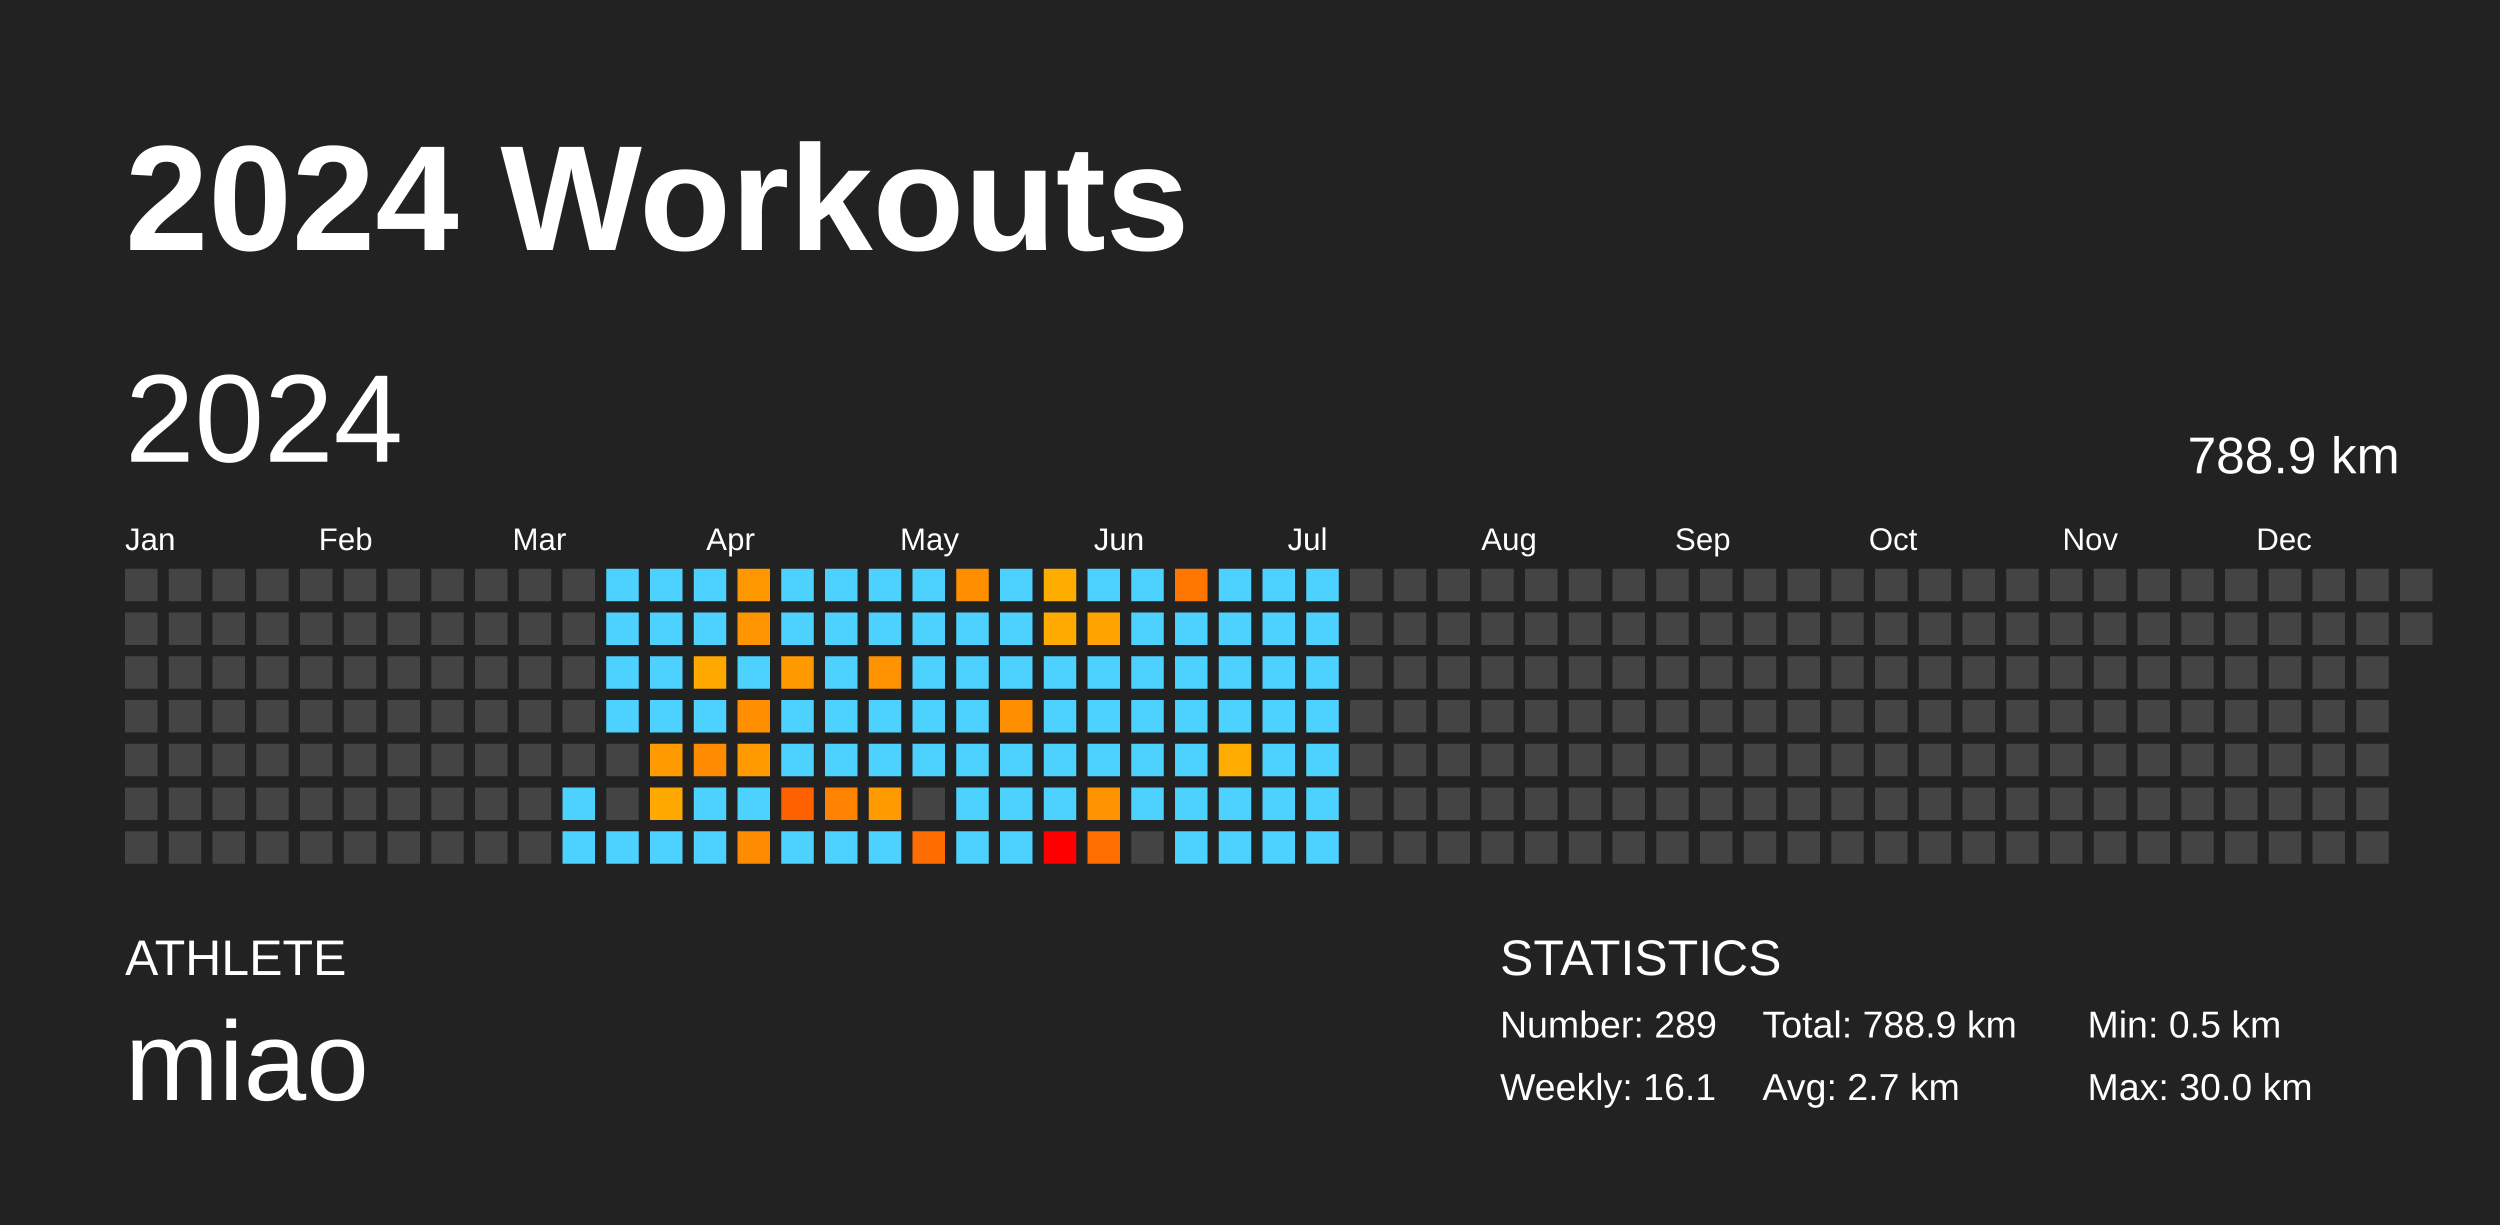
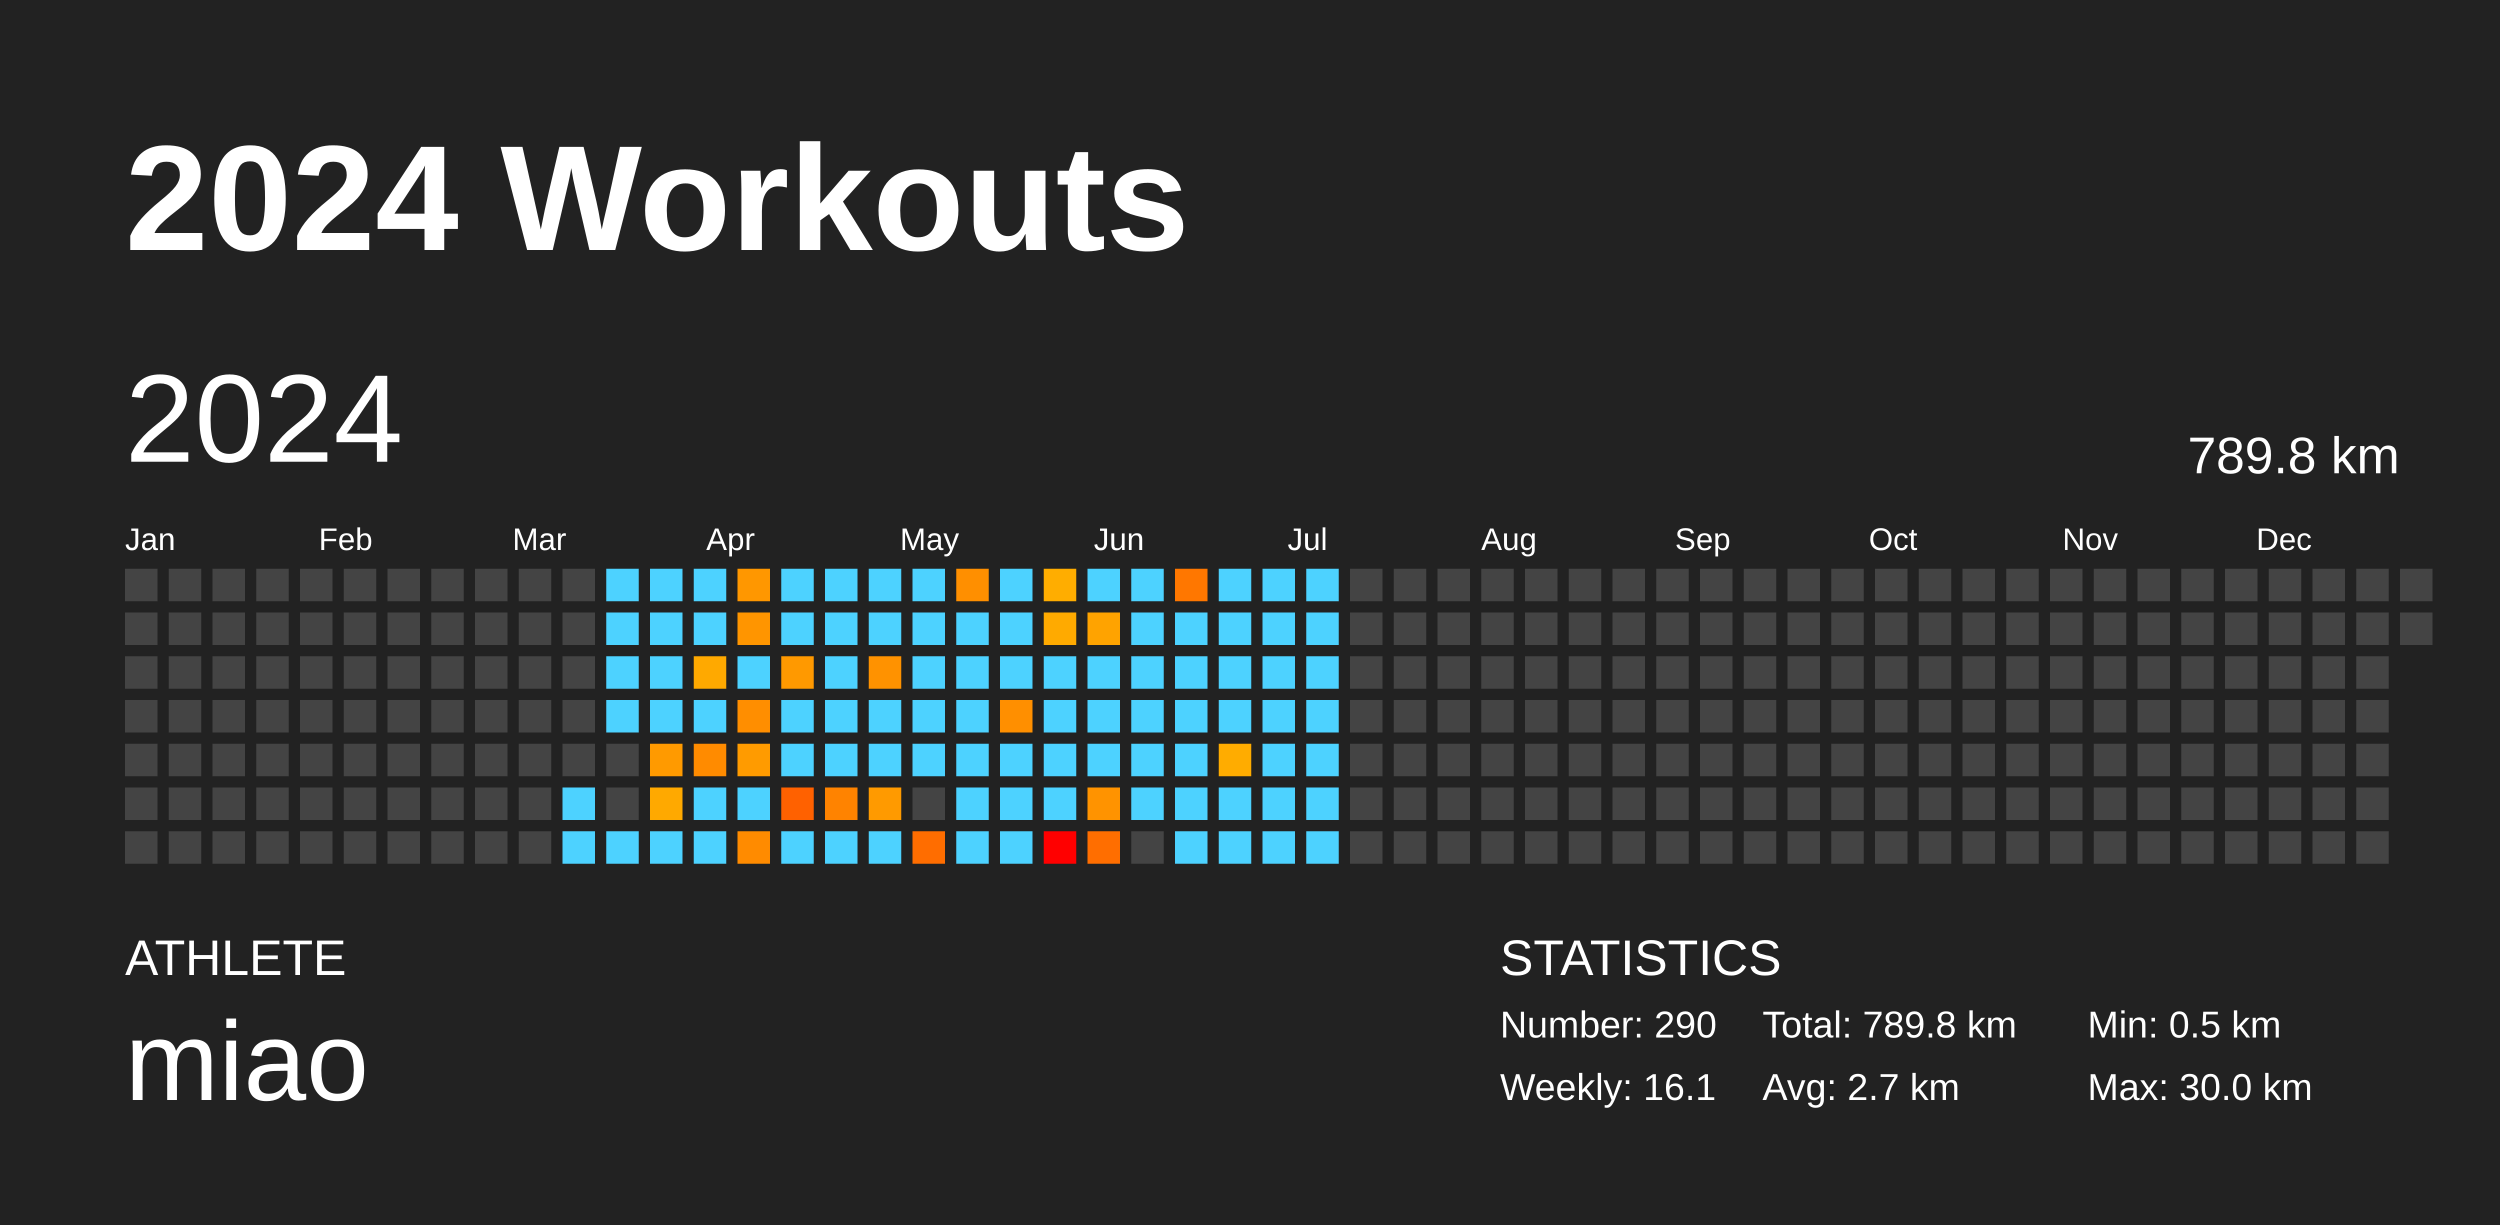
<svg xmlns="http://www.w3.org/2000/svg" baseProfile="full" height="98mm" version="1.1" viewBox="0,0,200,98" width="200mm">
  <defs />
  <rect fill="#222222" height="98" width="200" x="0" y="0" />
  <text fill="#FFFFFF" style="font-size:12px; font-family:Arial; font-weight:bold;" x="10" y="20">2024 Workouts</text>
  <text fill="#FFFFFF" style="font-size:4px; font-family:Arial" x="10" y="78">ATHLETE</text>
  <text fill="#FFFFFF" style="font-size:9px; font-family:Arial" x="10" y="88">miao</text>
  <text fill="#FFFFFF" style="font-size:4px; font-family:Arial" x="120" y="78">STATISTICS</text>
-   <text fill="#FFFFFF" style="font-size:3px; font-family:Arial" x="120" y="83">Number: 289</text>
+   <text fill="#FFFFFF" style="font-size:3px; font-family:Arial" x="120" y="83">Number: 290</text>
  <text fill="#FFFFFF" style="font-size:3px; font-family:Arial" x="120" y="88">Weekly: 16.1</text>
-   <text fill="#FFFFFF" style="font-size:3px; font-family:Arial" x="141" y="83">Total: 788.9 km</text>
+   <text fill="#FFFFFF" style="font-size:3px; font-family:Arial" x="141" y="83">Total: 789.8 km</text>
  <text fill="#FFFFFF" style="font-size:3px; font-family:Arial" x="141" y="88">Avg: 2.7 km</text>
  <text fill="#FFFFFF" style="font-size:3px; font-family:Arial" x="167" y="83">Min: 0.5 km</text>
  <text fill="#FFFFFF" style="font-size:3px; font-family:Arial" x="167" y="88">Max: 30.0 km</text>
  <text dominant-baseline="hanging" fill="#FFFFFF" style="font-size:10.0px; font-family:Arial;" x="10" y="30">2024</text>
-   <text dominant-baseline="hanging" fill="#FFFFFF" style="font-size:4.125px; font-family:Arial;" x="175" y="35">788.9 km</text>
+   <text dominant-baseline="hanging" fill="#FFFFFF" style="font-size:4.125px; font-family:Arial;" x="175" y="35">789.8 km</text>
  <text fill="#FFFFFF" style="font-size:2.5px; font-family:Arial" x="10.0" y="44">Jan</text>
  <text fill="#FFFFFF" style="font-size:2.5px; font-family:Arial" x="25.5" y="44">Feb</text>
  <text fill="#FFFFFF" style="font-size:2.5px; font-family:Arial" x="41.0" y="44">Mar</text>
  <text fill="#FFFFFF" style="font-size:2.5px; font-family:Arial" x="56.5" y="44">Apr</text>
  <text fill="#FFFFFF" style="font-size:2.5px; font-family:Arial" x="72.0" y="44">May</text>
  <text fill="#FFFFFF" style="font-size:2.5px; font-family:Arial" x="87.5" y="44">Jun</text>
  <text fill="#FFFFFF" style="font-size:2.5px; font-family:Arial" x="103.0" y="44">Jul</text>
  <text fill="#FFFFFF" style="font-size:2.5px; font-family:Arial" x="118.5" y="44">Aug</text>
  <text fill="#FFFFFF" style="font-size:2.5px; font-family:Arial" x="134.0" y="44">Sep</text>
  <text fill="#FFFFFF" style="font-size:2.5px; font-family:Arial" x="149.5" y="44">Oct</text>
  <text fill="#FFFFFF" style="font-size:2.5px; font-family:Arial" x="165.0" y="44">Nov</text>
  <text fill="#FFFFFF" style="font-size:2.5px; font-family:Arial" x="180.5" y="44">Dec</text>
  <rect fill="#444444" height="2.6" width="2.6" x="10.0" y="45.5" />
  <rect fill="#444444" height="2.6" width="2.6" x="10.0" y="49.0" />
  <rect fill="#444444" height="2.6" width="2.6" x="10.0" y="52.5" />
  <rect fill="#444444" height="2.6" width="2.6" x="10.0" y="56.0" />
  <rect fill="#444444" height="2.6" width="2.6" x="10.0" y="59.5" />
  <rect fill="#444444" height="2.6" width="2.6" x="10.0" y="63.0" />
  <rect fill="#444444" height="2.6" width="2.6" x="10.0" y="66.5" />
  <rect fill="#444444" height="2.6" width="2.6" x="13.5" y="45.5" />
  <rect fill="#444444" height="2.6" width="2.6" x="13.5" y="49.0" />
  <rect fill="#444444" height="2.6" width="2.6" x="13.5" y="52.5" />
  <rect fill="#444444" height="2.6" width="2.6" x="13.5" y="56.0" />
  <rect fill="#444444" height="2.6" width="2.6" x="13.5" y="59.5" />
  <rect fill="#444444" height="2.6" width="2.6" x="13.5" y="63.0" />
  <rect fill="#444444" height="2.6" width="2.6" x="13.5" y="66.5" />
  <rect fill="#444444" height="2.6" width="2.6" x="17.0" y="45.5" />
  <rect fill="#444444" height="2.6" width="2.6" x="17.0" y="49.0" />
  <rect fill="#444444" height="2.6" width="2.6" x="17.0" y="52.5" />
  <rect fill="#444444" height="2.6" width="2.6" x="17.0" y="56.0" />
  <rect fill="#444444" height="2.6" width="2.6" x="17.0" y="59.5" />
  <rect fill="#444444" height="2.6" width="2.6" x="17.0" y="63.0" />
  <rect fill="#444444" height="2.6" width="2.6" x="17.0" y="66.5" />
  <rect fill="#444444" height="2.6" width="2.6" x="20.5" y="45.5" />
  <rect fill="#444444" height="2.6" width="2.6" x="20.5" y="49.0" />
  <rect fill="#444444" height="2.6" width="2.6" x="20.5" y="52.5" />
  <rect fill="#444444" height="2.6" width="2.6" x="20.5" y="56.0" />
  <rect fill="#444444" height="2.6" width="2.6" x="20.5" y="59.5" />
  <rect fill="#444444" height="2.6" width="2.6" x="20.5" y="63.0" />
  <rect fill="#444444" height="2.6" width="2.6" x="20.5" y="66.5" />
  <rect fill="#444444" height="2.6" width="2.6" x="24.0" y="45.5" />
  <rect fill="#444444" height="2.6" width="2.6" x="24.0" y="49.0" />
  <rect fill="#444444" height="2.6" width="2.6" x="24.0" y="52.5" />
  <rect fill="#444444" height="2.6" width="2.6" x="24.0" y="56.0" />
  <rect fill="#444444" height="2.6" width="2.6" x="24.0" y="59.5" />
  <rect fill="#444444" height="2.6" width="2.6" x="24.0" y="63.0" />
  <rect fill="#444444" height="2.6" width="2.6" x="24.0" y="66.5" />
  <rect fill="#444444" height="2.6" width="2.6" x="27.5" y="45.5" />
  <rect fill="#444444" height="2.6" width="2.6" x="27.5" y="49.0" />
  <rect fill="#444444" height="2.6" width="2.6" x="27.5" y="52.5" />
  <rect fill="#444444" height="2.6" width="2.6" x="27.5" y="56.0" />
  <rect fill="#444444" height="2.6" width="2.6" x="27.5" y="59.5" />
  <rect fill="#444444" height="2.6" width="2.6" x="27.5" y="63.0" />
  <rect fill="#444444" height="2.6" width="2.6" x="27.5" y="66.5" />
  <rect fill="#444444" height="2.6" width="2.6" x="31.0" y="45.5" />
  <rect fill="#444444" height="2.6" width="2.6" x="31.0" y="49.0" />
  <rect fill="#444444" height="2.6" width="2.6" x="31.0" y="52.5" />
  <rect fill="#444444" height="2.6" width="2.6" x="31.0" y="56.0" />
  <rect fill="#444444" height="2.6" width="2.6" x="31.0" y="59.5" />
  <rect fill="#444444" height="2.6" width="2.6" x="31.0" y="63.0" />
  <rect fill="#444444" height="2.6" width="2.6" x="31.0" y="66.5" />
  <rect fill="#444444" height="2.6" width="2.6" x="34.5" y="45.5" />
  <rect fill="#444444" height="2.6" width="2.6" x="34.5" y="49.0" />
  <rect fill="#444444" height="2.6" width="2.6" x="34.5" y="52.5" />
  <rect fill="#444444" height="2.6" width="2.6" x="34.5" y="56.0" />
  <rect fill="#444444" height="2.6" width="2.6" x="34.5" y="59.5" />
  <rect fill="#444444" height="2.6" width="2.6" x="34.5" y="63.0" />
  <rect fill="#444444" height="2.6" width="2.6" x="34.5" y="66.5" />
  <rect fill="#444444" height="2.6" width="2.6" x="38.0" y="45.5" />
  <rect fill="#444444" height="2.6" width="2.6" x="38.0" y="49.0" />
  <rect fill="#444444" height="2.6" width="2.6" x="38.0" y="52.5" />
  <rect fill="#444444" height="2.6" width="2.6" x="38.0" y="56.0" />
  <rect fill="#444444" height="2.6" width="2.6" x="38.0" y="59.5" />
  <rect fill="#444444" height="2.6" width="2.6" x="38.0" y="63.0" />
  <rect fill="#444444" height="2.6" width="2.6" x="38.0" y="66.5" />
  <rect fill="#444444" height="2.6" width="2.6" x="41.5" y="45.5" />
  <rect fill="#444444" height="2.6" width="2.6" x="41.5" y="49.0" />
  <rect fill="#444444" height="2.6" width="2.6" x="41.5" y="52.5" />
  <rect fill="#444444" height="2.6" width="2.6" x="41.5" y="56.0" />
  <rect fill="#444444" height="2.6" width="2.6" x="41.5" y="59.5" />
  <rect fill="#444444" height="2.6" width="2.6" x="41.5" y="63.0" />
  <rect fill="#444444" height="2.6" width="2.6" x="41.5" y="66.5" />
  <rect fill="#444444" height="2.6" width="2.6" x="45.0" y="45.5" />
  <rect fill="#444444" height="2.6" width="2.6" x="45.0" y="49.0" />
  <rect fill="#444444" height="2.6" width="2.6" x="45.0" y="52.5" />
  <rect fill="#444444" height="2.6" width="2.6" x="45.0" y="56.0" />
  <rect fill="#444444" height="2.6" width="2.6" x="45.0" y="59.5" />
  <rect fill="#4dd2ff" height="2.6" width="2.6" x="45.0" y="63.0" />
  <rect fill="#4dd2ff" height="2.6" width="2.6" x="45.0" y="66.5" />
  <rect fill="#4dd2ff" height="2.6" width="2.6" x="48.5" y="45.5" />
  <rect fill="#4dd2ff" height="2.6" width="2.6" x="48.5" y="49.0" />
  <rect fill="#4dd2ff" height="2.6" width="2.6" x="48.5" y="52.5" />
  <rect fill="#4dd2ff" height="2.6" width="2.6" x="48.5" y="56.0" />
  <rect fill="#444444" height="2.6" width="2.6" x="48.5" y="59.5" />
  <rect fill="#444444" height="2.6" width="2.6" x="48.5" y="63.0" />
  <rect fill="#4dd2ff" height="2.6" width="2.6" x="48.5" y="66.5" />
  <rect fill="#4dd2ff" height="2.6" width="2.6" x="52.0" y="45.5" />
  <rect fill="#4dd2ff" height="2.6" width="2.6" x="52.0" y="49.0" />
  <rect fill="#4dd2ff" height="2.6" width="2.6" x="52.0" y="52.5" />
  <rect fill="#4dd2ff" height="2.6" width="2.6" x="52.0" y="56.0" />
  <rect fill="#ff9a00" height="2.6" width="2.6" x="52.0" y="59.5" />
  <rect fill="#ffa900" height="2.6" width="2.6" x="52.0" y="63.0" />
  <rect fill="#4dd2ff" height="2.6" width="2.6" x="52.0" y="66.5" />
  <rect fill="#4dd2ff" height="2.6" width="2.6" x="55.5" y="45.5" />
  <rect fill="#4dd2ff" height="2.6" width="2.6" x="55.5" y="49.0" />
  <rect fill="#ffa900" height="2.6" width="2.6" x="55.5" y="52.5" />
  <rect fill="#4dd2ff" height="2.6" width="2.6" x="55.5" y="56.0" />
  <rect fill="#ff8b00" height="2.6" width="2.6" x="55.5" y="59.5" />
  <rect fill="#4dd2ff" height="2.6" width="2.6" x="55.5" y="63.0" />
  <rect fill="#4dd2ff" height="2.6" width="2.6" x="55.5" y="66.5" />
  <rect fill="#ff9700" height="2.6" width="2.6" x="59.0" y="45.5" />
  <rect fill="#ff9500" height="2.6" width="2.6" x="59.0" y="49.0" />
  <rect fill="#4dd2ff" height="2.6" width="2.6" x="59.0" y="52.5" />
  <rect fill="#ff8e00" height="2.6" width="2.6" x="59.0" y="56.0" />
  <rect fill="#ff9b00" height="2.6" width="2.6" x="59.0" y="59.5" />
  <rect fill="#4dd2ff" height="2.6" width="2.6" x="59.0" y="63.0" />
  <rect fill="#ff8b00" height="2.6" width="2.6" x="59.0" y="66.5" />
  <rect fill="#4dd2ff" height="2.6" width="2.6" x="62.5" y="45.5" />
  <rect fill="#4dd2ff" height="2.6" width="2.6" x="62.5" y="49.0" />
  <rect fill="#ff9900" height="2.6" width="2.6" x="62.5" y="52.5" />
  <rect fill="#4dd2ff" height="2.6" width="2.6" x="62.5" y="56.0" />
  <rect fill="#4dd2ff" height="2.6" width="2.6" x="62.5" y="59.5" />
  <rect fill="#ff6100" height="2.6" width="2.6" x="62.5" y="63.0" />
  <rect fill="#4dd2ff" height="2.6" width="2.6" x="62.5" y="66.5" />
  <rect fill="#4dd2ff" height="2.6" width="2.6" x="66.0" y="45.5" />
  <rect fill="#4dd2ff" height="2.6" width="2.6" x="66.0" y="49.0" />
  <rect fill="#4dd2ff" height="2.6" width="2.6" x="66.0" y="52.5" />
  <rect fill="#4dd2ff" height="2.6" width="2.6" x="66.0" y="56.0" />
  <rect fill="#4dd2ff" height="2.6" width="2.6" x="66.0" y="59.5" />
  <rect fill="#ff8300" height="2.6" width="2.6" x="66.0" y="63.0" />
  <rect fill="#4dd2ff" height="2.6" width="2.6" x="66.0" y="66.5" />
  <rect fill="#4dd2ff" height="2.6" width="2.6" x="69.5" y="45.5" />
  <rect fill="#4dd2ff" height="2.6" width="2.6" x="69.5" y="49.0" />
  <rect fill="#ff9200" height="2.6" width="2.6" x="69.5" y="52.5" />
  <rect fill="#4dd2ff" height="2.6" width="2.6" x="69.5" y="56.0" />
  <rect fill="#4dd2ff" height="2.6" width="2.6" x="69.5" y="59.5" />
  <rect fill="#ff9a00" height="2.6" width="2.6" x="69.5" y="63.0" />
  <rect fill="#4dd2ff" height="2.6" width="2.6" x="69.5" y="66.5" />
  <rect fill="#4dd2ff" height="2.6" width="2.6" x="73.0" y="45.5" />
  <rect fill="#4dd2ff" height="2.6" width="2.6" x="73.0" y="49.0" />
  <rect fill="#4dd2ff" height="2.6" width="2.6" x="73.0" y="52.5" />
  <rect fill="#4dd2ff" height="2.6" width="2.6" x="73.0" y="56.0" />
  <rect fill="#4dd2ff" height="2.6" width="2.6" x="73.0" y="59.5" />
  <rect fill="#444444" height="2.6" width="2.6" x="73.0" y="63.0" />
  <rect fill="#ff6d00" height="2.6" width="2.6" x="73.0" y="66.5" />
  <rect fill="#ff8f00" height="2.6" width="2.6" x="76.5" y="45.5" />
  <rect fill="#4dd2ff" height="2.6" width="2.6" x="76.5" y="49.0" />
  <rect fill="#4dd2ff" height="2.6" width="2.6" x="76.5" y="52.5" />
  <rect fill="#4dd2ff" height="2.6" width="2.6" x="76.5" y="56.0" />
  <rect fill="#4dd2ff" height="2.6" width="2.6" x="76.5" y="59.5" />
  <rect fill="#4dd2ff" height="2.6" width="2.6" x="76.5" y="63.0" />
  <rect fill="#4dd2ff" height="2.6" width="2.6" x="76.5" y="66.5" />
  <rect fill="#4dd2ff" height="2.6" width="2.6" x="80.0" y="45.5" />
  <rect fill="#4dd2ff" height="2.6" width="2.6" x="80.0" y="49.0" />
  <rect fill="#4dd2ff" height="2.6" width="2.6" x="80.0" y="52.5" />
  <rect fill="#ff8f00" height="2.6" width="2.6" x="80.0" y="56.0" />
  <rect fill="#4dd2ff" height="2.6" width="2.6" x="80.0" y="59.5" />
  <rect fill="#4dd2ff" height="2.6" width="2.6" x="80.0" y="63.0" />
  <rect fill="#4dd2ff" height="2.6" width="2.6" x="80.0" y="66.5" />
  <rect fill="#ffad00" height="2.6" width="2.6" x="83.5" y="45.5" />
  <rect fill="#ffaa00" height="2.6" width="2.6" x="83.5" y="49.0" />
  <rect fill="#4dd2ff" height="2.6" width="2.6" x="83.5" y="52.5" />
  <rect fill="#4dd2ff" height="2.6" width="2.6" x="83.5" y="56.0" />
  <rect fill="#4dd2ff" height="2.6" width="2.6" x="83.5" y="59.5" />
  <rect fill="#4dd2ff" height="2.6" width="2.6" x="83.5" y="63.0" />
  <rect fill="red" height="2.6" width="2.6" x="83.5" y="66.5" />
  <rect fill="#4dd2ff" height="2.6" width="2.6" x="87.0" y="45.5" />
  <rect fill="#ffa300" height="2.6" width="2.6" x="87.0" y="49.0" />
  <rect fill="#4dd2ff" height="2.6" width="2.6" x="87.0" y="52.5" />
  <rect fill="#4dd2ff" height="2.6" width="2.6" x="87.0" y="56.0" />
  <rect fill="#4dd2ff" height="2.6" width="2.6" x="87.0" y="59.5" />
  <rect fill="#ff9300" height="2.6" width="2.6" x="87.0" y="63.0" />
  <rect fill="#ff6e00" height="2.6" width="2.6" x="87.0" y="66.5" />
  <rect fill="#4dd2ff" height="2.6" width="2.6" x="90.5" y="45.5" />
  <rect fill="#4dd2ff" height="2.6" width="2.6" x="90.5" y="49.0" />
  <rect fill="#4dd2ff" height="2.6" width="2.6" x="90.5" y="52.5" />
  <rect fill="#4dd2ff" height="2.6" width="2.6" x="90.5" y="56.0" />
  <rect fill="#4dd2ff" height="2.6" width="2.6" x="90.5" y="59.5" />
  <rect fill="#4dd2ff" height="2.6" width="2.6" x="90.5" y="63.0" />
  <rect fill="#444444" height="2.6" width="2.6" x="90.5" y="66.5" />
  <rect fill="#ff7700" height="2.6" width="2.6" x="94.0" y="45.5" />
  <rect fill="#4dd2ff" height="2.6" width="2.6" x="94.0" y="49.0" />
  <rect fill="#4dd2ff" height="2.6" width="2.6" x="94.0" y="52.5" />
  <rect fill="#4dd2ff" height="2.6" width="2.6" x="94.0" y="56.0" />
  <rect fill="#4dd2ff" height="2.6" width="2.6" x="94.0" y="59.5" />
  <rect fill="#4dd2ff" height="2.6" width="2.6" x="94.0" y="63.0" />
  <rect fill="#4dd2ff" height="2.6" width="2.6" x="94.0" y="66.5" />
  <rect fill="#4dd2ff" height="2.6" width="2.6" x="97.5" y="45.5" />
  <rect fill="#4dd2ff" height="2.6" width="2.6" x="97.5" y="49.0" />
  <rect fill="#4dd2ff" height="2.6" width="2.6" x="97.5" y="52.5" />
  <rect fill="#4dd2ff" height="2.6" width="2.6" x="97.5" y="56.0" />
  <rect fill="#ffac00" height="2.6" width="2.6" x="97.5" y="59.5" />
  <rect fill="#4dd2ff" height="2.6" width="2.6" x="97.5" y="63.0" />
  <rect fill="#4dd2ff" height="2.6" width="2.6" x="97.5" y="66.5" />
  <rect fill="#4dd2ff" height="2.6" width="2.6" x="101.0" y="45.5" />
  <rect fill="#4dd2ff" height="2.6" width="2.6" x="101.0" y="49.0" />
  <rect fill="#4dd2ff" height="2.6" width="2.6" x="101.0" y="52.5" />
  <rect fill="#4dd2ff" height="2.6" width="2.6" x="101.0" y="56.0" />
  <rect fill="#4dd2ff" height="2.6" width="2.6" x="101.0" y="59.5" />
  <rect fill="#4dd2ff" height="2.6" width="2.6" x="101.0" y="63.0" />
  <rect fill="#4dd2ff" height="2.6" width="2.6" x="101.0" y="66.5" />
  <rect fill="#4dd2ff" height="2.6" width="2.6" x="104.5" y="45.5" />
  <rect fill="#4dd2ff" height="2.6" width="2.6" x="104.5" y="49.0" />
  <rect fill="#4dd2ff" height="2.6" width="2.6" x="104.5" y="52.5" />
  <rect fill="#4dd2ff" height="2.6" width="2.6" x="104.5" y="56.0" />
  <rect fill="#4dd2ff" height="2.6" width="2.6" x="104.5" y="59.5" />
  <rect fill="#4dd2ff" height="2.6" width="2.6" x="104.5" y="63.0" />
  <rect fill="#4dd2ff" height="2.6" width="2.6" x="104.5" y="66.5" />
  <rect fill="#444444" height="2.6" width="2.6" x="108.0" y="45.5" />
  <rect fill="#444444" height="2.6" width="2.6" x="108.0" y="49.0" />
  <rect fill="#444444" height="2.6" width="2.6" x="108.0" y="52.5" />
  <rect fill="#444444" height="2.6" width="2.6" x="108.0" y="56.0" />
  <rect fill="#444444" height="2.6" width="2.6" x="108.0" y="59.5" />
  <rect fill="#444444" height="2.6" width="2.6" x="108.0" y="63.0" />
  <rect fill="#444444" height="2.6" width="2.6" x="108.0" y="66.5" />
  <rect fill="#444444" height="2.6" width="2.6" x="111.5" y="45.5" />
  <rect fill="#444444" height="2.6" width="2.6" x="111.5" y="49.0" />
  <rect fill="#444444" height="2.6" width="2.6" x="111.5" y="52.5" />
  <rect fill="#444444" height="2.6" width="2.6" x="111.5" y="56.0" />
  <rect fill="#444444" height="2.6" width="2.6" x="111.5" y="59.5" />
  <rect fill="#444444" height="2.6" width="2.6" x="111.5" y="63.0" />
  <rect fill="#444444" height="2.6" width="2.6" x="111.5" y="66.5" />
  <rect fill="#444444" height="2.6" width="2.6" x="115.0" y="45.5" />
  <rect fill="#444444" height="2.6" width="2.6" x="115.0" y="49.0" />
  <rect fill="#444444" height="2.6" width="2.6" x="115.0" y="52.5" />
  <rect fill="#444444" height="2.6" width="2.6" x="115.0" y="56.0" />
  <rect fill="#444444" height="2.6" width="2.6" x="115.0" y="59.5" />
  <rect fill="#444444" height="2.6" width="2.6" x="115.0" y="63.0" />
  <rect fill="#444444" height="2.6" width="2.6" x="115.0" y="66.5" />
  <rect fill="#444444" height="2.6" width="2.6" x="118.5" y="45.5" />
  <rect fill="#444444" height="2.6" width="2.6" x="118.5" y="49.0" />
  <rect fill="#444444" height="2.6" width="2.6" x="118.5" y="52.5" />
  <rect fill="#444444" height="2.6" width="2.6" x="118.5" y="56.0" />
  <rect fill="#444444" height="2.6" width="2.6" x="118.5" y="59.5" />
  <rect fill="#444444" height="2.6" width="2.6" x="118.5" y="63.0" />
  <rect fill="#444444" height="2.6" width="2.6" x="118.5" y="66.5" />
  <rect fill="#444444" height="2.6" width="2.6" x="122.0" y="45.5" />
  <rect fill="#444444" height="2.6" width="2.6" x="122.0" y="49.0" />
  <rect fill="#444444" height="2.6" width="2.6" x="122.0" y="52.5" />
  <rect fill="#444444" height="2.6" width="2.6" x="122.0" y="56.0" />
  <rect fill="#444444" height="2.6" width="2.6" x="122.0" y="59.5" />
  <rect fill="#444444" height="2.6" width="2.6" x="122.0" y="63.0" />
  <rect fill="#444444" height="2.6" width="2.6" x="122.0" y="66.5" />
  <rect fill="#444444" height="2.6" width="2.6" x="125.5" y="45.5" />
  <rect fill="#444444" height="2.6" width="2.6" x="125.5" y="49.0" />
  <rect fill="#444444" height="2.6" width="2.6" x="125.5" y="52.5" />
  <rect fill="#444444" height="2.6" width="2.6" x="125.5" y="56.0" />
  <rect fill="#444444" height="2.6" width="2.6" x="125.5" y="59.5" />
  <rect fill="#444444" height="2.6" width="2.6" x="125.5" y="63.0" />
  <rect fill="#444444" height="2.6" width="2.6" x="125.5" y="66.5" />
  <rect fill="#444444" height="2.6" width="2.6" x="129.0" y="45.5" />
  <rect fill="#444444" height="2.6" width="2.6" x="129.0" y="49.0" />
  <rect fill="#444444" height="2.6" width="2.6" x="129.0" y="52.5" />
  <rect fill="#444444" height="2.6" width="2.6" x="129.0" y="56.0" />
  <rect fill="#444444" height="2.6" width="2.6" x="129.0" y="59.5" />
  <rect fill="#444444" height="2.6" width="2.6" x="129.0" y="63.0" />
  <rect fill="#444444" height="2.6" width="2.6" x="129.0" y="66.5" />
  <rect fill="#444444" height="2.6" width="2.6" x="132.5" y="45.5" />
  <rect fill="#444444" height="2.6" width="2.6" x="132.5" y="49.0" />
  <rect fill="#444444" height="2.6" width="2.6" x="132.5" y="52.5" />
  <rect fill="#444444" height="2.6" width="2.6" x="132.5" y="56.0" />
  <rect fill="#444444" height="2.6" width="2.6" x="132.5" y="59.5" />
  <rect fill="#444444" height="2.6" width="2.6" x="132.5" y="63.0" />
  <rect fill="#444444" height="2.6" width="2.6" x="132.5" y="66.5" />
  <rect fill="#444444" height="2.6" width="2.6" x="136.0" y="45.5" />
  <rect fill="#444444" height="2.6" width="2.6" x="136.0" y="49.0" />
  <rect fill="#444444" height="2.6" width="2.6" x="136.0" y="52.5" />
  <rect fill="#444444" height="2.6" width="2.6" x="136.0" y="56.0" />
  <rect fill="#444444" height="2.6" width="2.6" x="136.0" y="59.5" />
  <rect fill="#444444" height="2.6" width="2.6" x="136.0" y="63.0" />
  <rect fill="#444444" height="2.6" width="2.6" x="136.0" y="66.5" />
  <rect fill="#444444" height="2.6" width="2.6" x="139.5" y="45.5" />
  <rect fill="#444444" height="2.6" width="2.6" x="139.5" y="49.0" />
  <rect fill="#444444" height="2.6" width="2.6" x="139.5" y="52.5" />
  <rect fill="#444444" height="2.6" width="2.6" x="139.5" y="56.0" />
  <rect fill="#444444" height="2.6" width="2.6" x="139.5" y="59.5" />
  <rect fill="#444444" height="2.6" width="2.6" x="139.5" y="63.0" />
  <rect fill="#444444" height="2.6" width="2.6" x="139.5" y="66.5" />
  <rect fill="#444444" height="2.6" width="2.6" x="143.0" y="45.5" />
  <rect fill="#444444" height="2.6" width="2.6" x="143.0" y="49.0" />
  <rect fill="#444444" height="2.6" width="2.6" x="143.0" y="52.5" />
  <rect fill="#444444" height="2.6" width="2.6" x="143.0" y="56.0" />
  <rect fill="#444444" height="2.6" width="2.6" x="143.0" y="59.5" />
  <rect fill="#444444" height="2.6" width="2.6" x="143.0" y="63.0" />
  <rect fill="#444444" height="2.6" width="2.6" x="143.0" y="66.5" />
  <rect fill="#444444" height="2.6" width="2.6" x="146.5" y="45.5" />
  <rect fill="#444444" height="2.6" width="2.6" x="146.5" y="49.0" />
  <rect fill="#444444" height="2.6" width="2.6" x="146.5" y="52.5" />
  <rect fill="#444444" height="2.6" width="2.6" x="146.5" y="56.0" />
  <rect fill="#444444" height="2.6" width="2.6" x="146.5" y="59.5" />
  <rect fill="#444444" height="2.6" width="2.6" x="146.5" y="63.0" />
  <rect fill="#444444" height="2.6" width="2.6" x="146.5" y="66.5" />
  <rect fill="#444444" height="2.6" width="2.6" x="150.0" y="45.5" />
  <rect fill="#444444" height="2.6" width="2.6" x="150.0" y="49.0" />
  <rect fill="#444444" height="2.6" width="2.6" x="150.0" y="52.5" />
  <rect fill="#444444" height="2.6" width="2.6" x="150.0" y="56.0" />
  <rect fill="#444444" height="2.6" width="2.6" x="150.0" y="59.5" />
  <rect fill="#444444" height="2.6" width="2.6" x="150.0" y="63.0" />
  <rect fill="#444444" height="2.6" width="2.6" x="150.0" y="66.5" />
  <rect fill="#444444" height="2.6" width="2.6" x="153.5" y="45.5" />
  <rect fill="#444444" height="2.6" width="2.6" x="153.5" y="49.0" />
  <rect fill="#444444" height="2.6" width="2.6" x="153.5" y="52.5" />
  <rect fill="#444444" height="2.6" width="2.6" x="153.5" y="56.0" />
  <rect fill="#444444" height="2.6" width="2.6" x="153.5" y="59.5" />
  <rect fill="#444444" height="2.6" width="2.6" x="153.5" y="63.0" />
  <rect fill="#444444" height="2.6" width="2.6" x="153.5" y="66.5" />
  <rect fill="#444444" height="2.6" width="2.6" x="157.0" y="45.5" />
  <rect fill="#444444" height="2.6" width="2.6" x="157.0" y="49.0" />
  <rect fill="#444444" height="2.6" width="2.6" x="157.0" y="52.5" />
  <rect fill="#444444" height="2.6" width="2.6" x="157.0" y="56.0" />
  <rect fill="#444444" height="2.6" width="2.6" x="157.0" y="59.5" />
  <rect fill="#444444" height="2.6" width="2.6" x="157.0" y="63.0" />
  <rect fill="#444444" height="2.6" width="2.6" x="157.0" y="66.5" />
  <rect fill="#444444" height="2.6" width="2.6" x="160.5" y="45.5" />
  <rect fill="#444444" height="2.6" width="2.6" x="160.5" y="49.0" />
  <rect fill="#444444" height="2.6" width="2.6" x="160.5" y="52.5" />
  <rect fill="#444444" height="2.6" width="2.6" x="160.5" y="56.0" />
  <rect fill="#444444" height="2.6" width="2.6" x="160.5" y="59.5" />
  <rect fill="#444444" height="2.6" width="2.6" x="160.5" y="63.0" />
  <rect fill="#444444" height="2.6" width="2.6" x="160.5" y="66.5" />
  <rect fill="#444444" height="2.6" width="2.6" x="164.0" y="45.5" />
  <rect fill="#444444" height="2.6" width="2.6" x="164.0" y="49.0" />
  <rect fill="#444444" height="2.6" width="2.6" x="164.0" y="52.5" />
  <rect fill="#444444" height="2.6" width="2.6" x="164.0" y="56.0" />
  <rect fill="#444444" height="2.6" width="2.6" x="164.0" y="59.5" />
  <rect fill="#444444" height="2.6" width="2.6" x="164.0" y="63.0" />
  <rect fill="#444444" height="2.6" width="2.6" x="164.0" y="66.5" />
  <rect fill="#444444" height="2.6" width="2.6" x="167.5" y="45.5" />
  <rect fill="#444444" height="2.6" width="2.6" x="167.5" y="49.0" />
  <rect fill="#444444" height="2.6" width="2.6" x="167.5" y="52.5" />
  <rect fill="#444444" height="2.6" width="2.6" x="167.5" y="56.0" />
  <rect fill="#444444" height="2.6" width="2.6" x="167.5" y="59.5" />
  <rect fill="#444444" height="2.6" width="2.6" x="167.5" y="63.0" />
  <rect fill="#444444" height="2.6" width="2.6" x="167.5" y="66.5" />
  <rect fill="#444444" height="2.6" width="2.6" x="171.0" y="45.5" />
  <rect fill="#444444" height="2.6" width="2.6" x="171.0" y="49.0" />
  <rect fill="#444444" height="2.6" width="2.6" x="171.0" y="52.5" />
  <rect fill="#444444" height="2.6" width="2.6" x="171.0" y="56.0" />
  <rect fill="#444444" height="2.6" width="2.6" x="171.0" y="59.5" />
  <rect fill="#444444" height="2.6" width="2.6" x="171.0" y="63.0" />
  <rect fill="#444444" height="2.6" width="2.6" x="171.0" y="66.5" />
  <rect fill="#444444" height="2.6" width="2.6" x="174.5" y="45.5" />
  <rect fill="#444444" height="2.6" width="2.6" x="174.5" y="49.0" />
  <rect fill="#444444" height="2.6" width="2.6" x="174.5" y="52.5" />
  <rect fill="#444444" height="2.6" width="2.6" x="174.5" y="56.0" />
  <rect fill="#444444" height="2.6" width="2.6" x="174.5" y="59.5" />
  <rect fill="#444444" height="2.6" width="2.6" x="174.5" y="63.0" />
  <rect fill="#444444" height="2.6" width="2.6" x="174.5" y="66.5" />
  <rect fill="#444444" height="2.6" width="2.6" x="178.0" y="45.5" />
  <rect fill="#444444" height="2.6" width="2.6" x="178.0" y="49.0" />
  <rect fill="#444444" height="2.6" width="2.6" x="178.0" y="52.5" />
  <rect fill="#444444" height="2.6" width="2.6" x="178.0" y="56.0" />
  <rect fill="#444444" height="2.6" width="2.6" x="178.0" y="59.5" />
  <rect fill="#444444" height="2.6" width="2.6" x="178.0" y="63.0" />
  <rect fill="#444444" height="2.6" width="2.6" x="178.0" y="66.5" />
  <rect fill="#444444" height="2.6" width="2.6" x="181.5" y="45.5" />
  <rect fill="#444444" height="2.6" width="2.6" x="181.5" y="49.0" />
  <rect fill="#444444" height="2.6" width="2.6" x="181.5" y="52.5" />
  <rect fill="#444444" height="2.6" width="2.6" x="181.5" y="56.0" />
  <rect fill="#444444" height="2.6" width="2.6" x="181.5" y="59.5" />
  <rect fill="#444444" height="2.6" width="2.6" x="181.5" y="63.0" />
  <rect fill="#444444" height="2.6" width="2.6" x="181.5" y="66.5" />
  <rect fill="#444444" height="2.6" width="2.6" x="185.0" y="45.5" />
  <rect fill="#444444" height="2.6" width="2.6" x="185.0" y="49.0" />
  <rect fill="#444444" height="2.6" width="2.6" x="185.0" y="52.5" />
  <rect fill="#444444" height="2.6" width="2.6" x="185.0" y="56.0" />
  <rect fill="#444444" height="2.6" width="2.6" x="185.0" y="59.5" />
  <rect fill="#444444" height="2.6" width="2.6" x="185.0" y="63.0" />
  <rect fill="#444444" height="2.6" width="2.6" x="185.0" y="66.5" />
  <rect fill="#444444" height="2.6" width="2.6" x="188.5" y="45.5" />
  <rect fill="#444444" height="2.6" width="2.6" x="188.5" y="49.0" />
  <rect fill="#444444" height="2.6" width="2.6" x="188.5" y="52.5" />
  <rect fill="#444444" height="2.6" width="2.6" x="188.5" y="56.0" />
  <rect fill="#444444" height="2.6" width="2.6" x="188.5" y="59.5" />
  <rect fill="#444444" height="2.6" width="2.6" x="188.5" y="63.0" />
  <rect fill="#444444" height="2.6" width="2.6" x="188.5" y="66.5" />
  <rect fill="#444444" height="2.6" width="2.6" x="192.0" y="45.5" />
  <rect fill="#444444" height="2.6" width="2.6" x="192.0" y="49.0" />
</svg>
